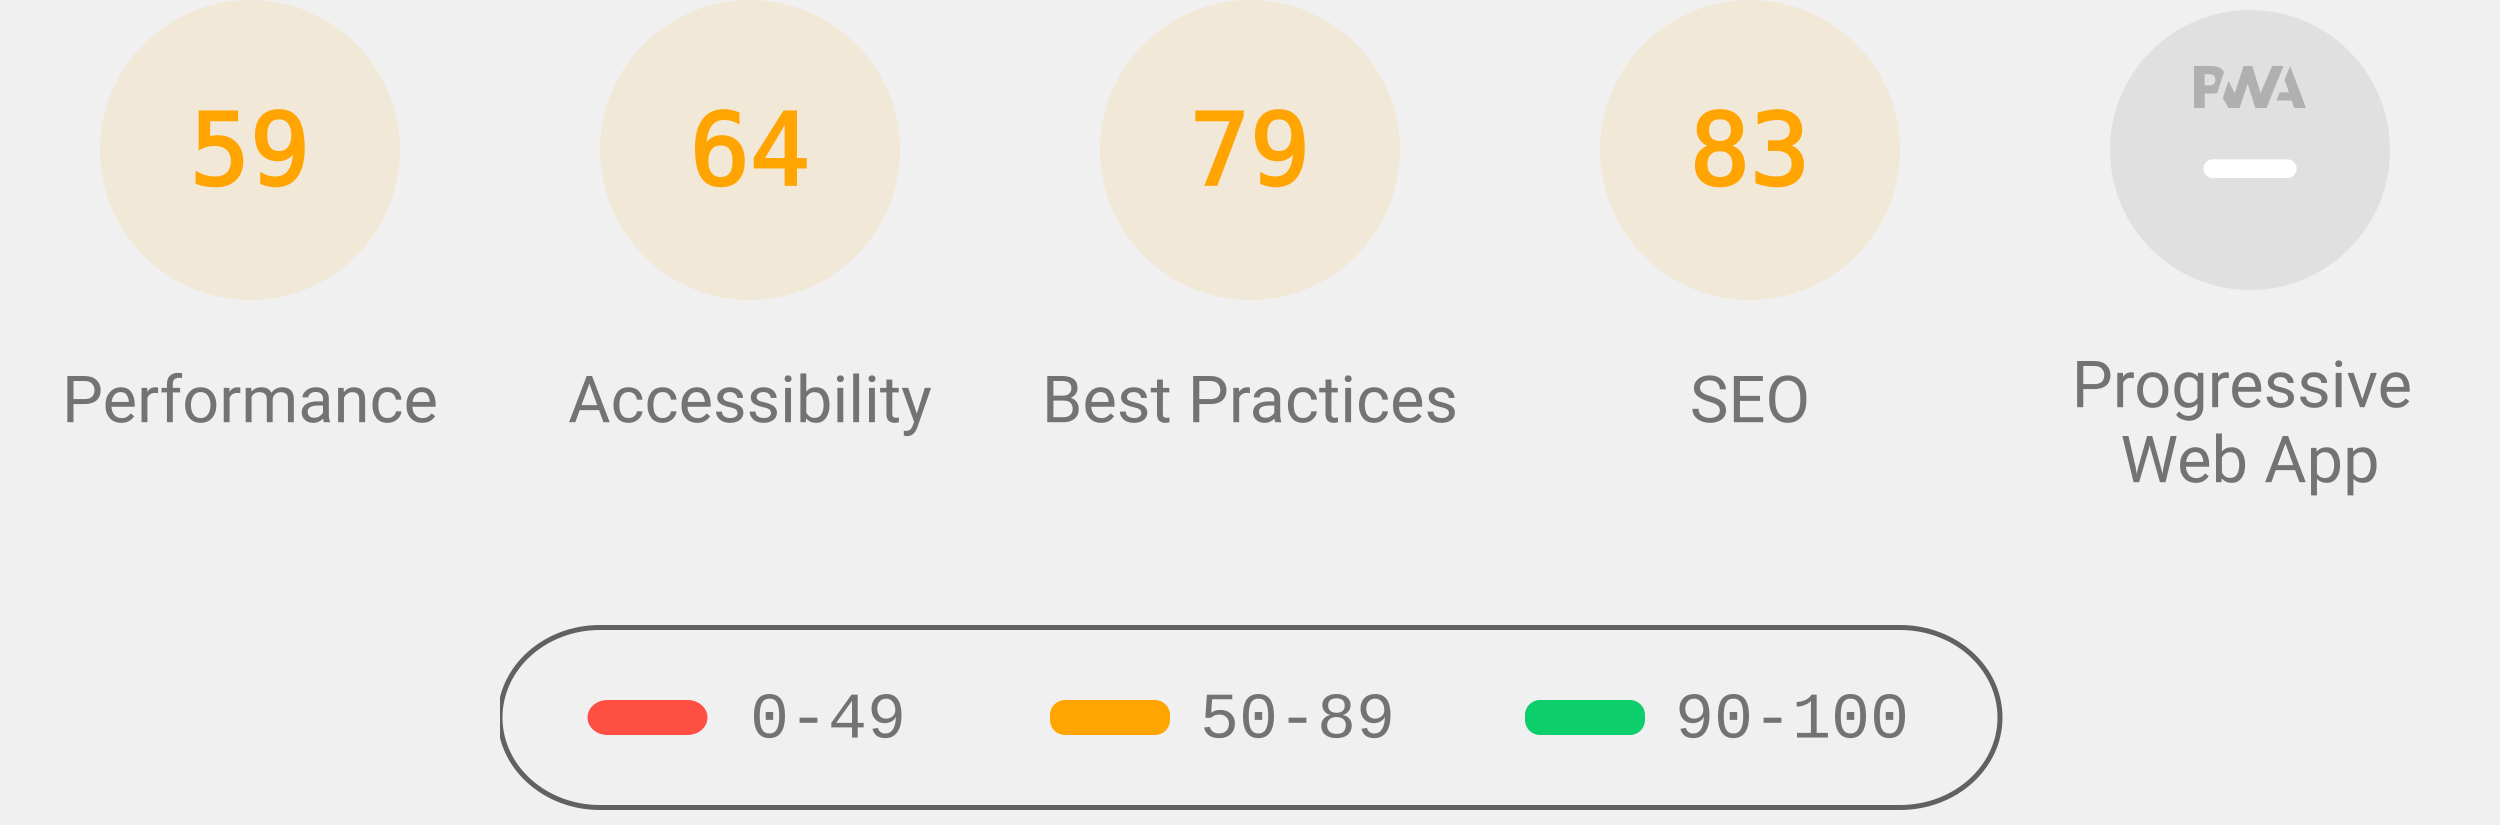
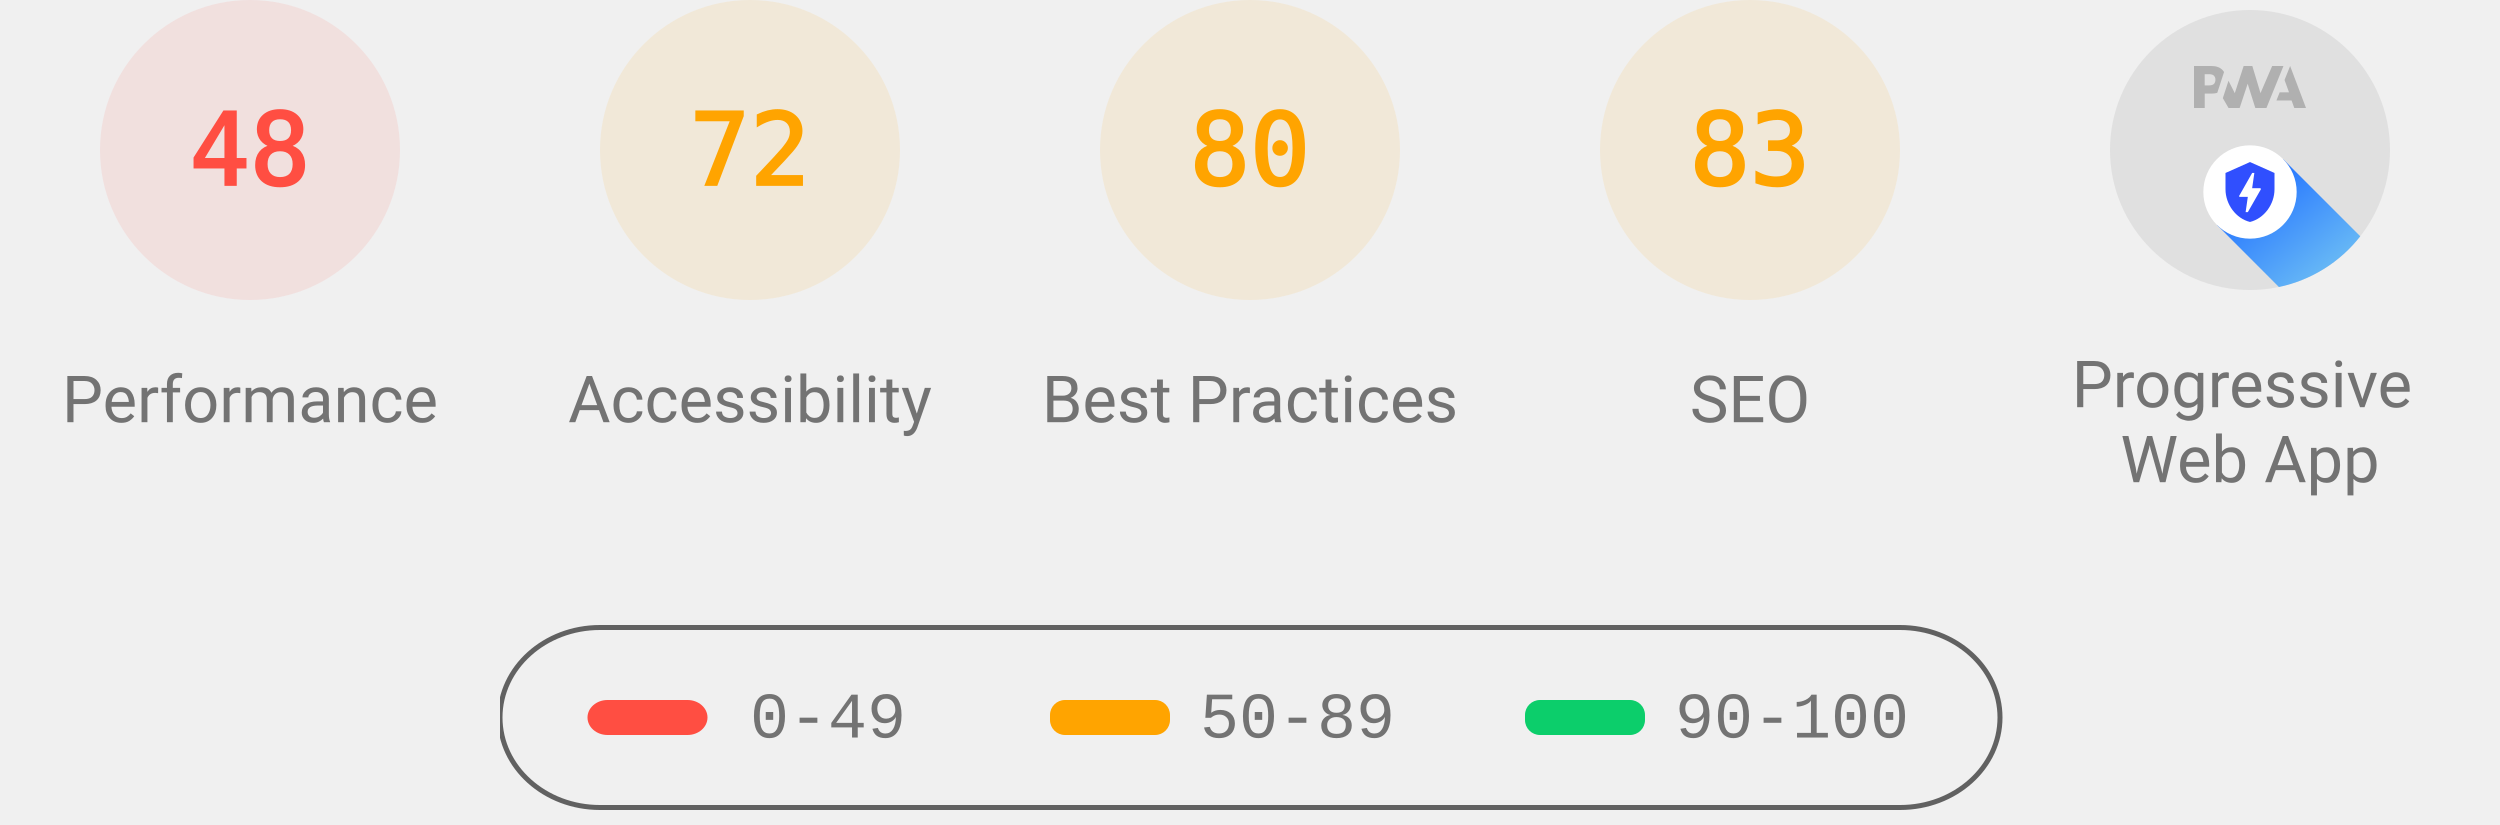
<svg xmlns="http://www.w3.org/2000/svg" class="theme--agnostic" fill="none" width="1000" height="330">
  <style>
			.gauge-base {
				opacity: 0.1
			}

			.gauge-arc {
				fill: none;
				animation-delay: 250ms;
				stroke-linecap: round;
				transform: rotate(-90deg);
				transform-origin: 100px 60px;
				animation: load-gauge 1s ease forwards
			}

			.guage-text {
				font-size: 40px;
				font-family: monospace;
				text-align: center
			}

			.guage-red {
				color: #ff4e42;
				fill: #ff4e42;
				stroke: #ff4e42
			}
			.guage-orange {
				color: #ffa400;
				fill: #ffa400;
				stroke: #ffa400
			}
			.guage-green {
				color: #0cce6b;
				fill: #0cce6b;
				stroke: #0cce6b
			}
			.theme--agnostic .guage-undefined {
				color: #5c5c5c;
				fill: #5c5c5c;
				stroke: #5c5c5c
			}
			.theme--light .guage-undefined {
				color: #1e1e1e;
				fill: #1e1e1e;
				stroke: #1e1e1e
			}
			.theme--dark .guage-undefined {
				color: #f5f5f5;
				fill: #f5f5f5;
				stroke: #f5f5f5
			}

			.guage-title {
				stroke: none;
				font-size: 26px;
				line-height: 26px;
				font-family: Roboto, Halvetica, Arial, sans-serif
			}
			.metric.guage-title {
				font-family: 'Courier New', Courier, monospace
			}
			.theme--agnostic .guage-title {
				color: #737373;
				fill: #737373
			}
			.theme--light .guage-title {
				color: #212121;
				fill: #212121
			}
			.theme--dark .guage-title {
				color: #f5f5f5;
				fill: #f5f5f5
			}

			@keyframes load-gauge {
				from {
					stroke-dasharray: 0 352.858
				}
			}
			.lh-gauge--pwa__disc {
				fill: #e0e0e0
			}
			.lh-gauge--pwa__logo {
				position: relative;
				fill: #b0b0b0
			}
			.lh-gauge--pwa__invisible {
				display: none
			}
			.lh-gauge--pwa__visible {
				display: inline
			}
			.guage-invisible {
				display: none
			}
			.lh-gauge--pwa__logo--primary-color {
				fill: #304ffe
			}
			.theme--agnostic .lh-gauge--pwa__logo--secondary-color {
				fill: #787878
			}
			.theme--light .lh-gauge--pwa__logo--secondary-color {
				fill: #3d3d3d
			}
			.theme--dark .lh-gauge--pwa__logo--secondary-color {
				fill: #d8b6b6
			}
			.theme--light #svg_2 {
				stroke: #00000022
			}
			.theme--agnostic #svg_2 {
				stroke: #616161
			}
			.theme--light #svg_2 {
				stroke: #00000022
			}
			.theme--dark #svg_2 {
				stroke: #f5f5f566
			}
		</style>
-   <svg class="guage-div guage-perf guage-orange" viewBox="0 0 200 200" width="200" height="200" x="0" y="0">
-     <circle class="gauge-base" r="56" cx="100" cy="60" stroke-width="8" />
-     <circle class="gauge-arc guage-arc-1" r="56" cx="100" cy="60" stroke-width="8" style="stroke-dasharray: 207.596, 351.858;" />
-     <text class="guage-text" x="100px" y="60px" alignment-baseline="central" dominant-baseline="central" text-anchor="middle">59</text>
+   <svg class="guage-div guage-perf guage-red" viewBox="0 0 200 200" width="200" height="200" x="0" y="0">
+     <circle class="gauge-base" r="56" cx="100" cy="60" stroke-width="8" />
+     <circle class="gauge-arc guage-arc-1" r="56" cx="100" cy="60" stroke-width="8" style="stroke-dasharray: 168.892, 351.858;" />
+     <text class="guage-text" x="100px" y="60px" alignment-baseline="central" dominant-baseline="central" text-anchor="middle">48</text>
    <text class="guage-title" x="100px" y="160px" alignment-baseline="central" dominant-baseline="central" text-anchor="middle">Performance</text>
  </svg>
  <svg class="guage-div guage-acc guage-orange" viewBox="0 0 200 200" width="200" height="200" x="200" y="0">
    <circle class="gauge-base" r="56" cx="100" cy="60" stroke-width="8" />
-     <circle class="gauge-arc guage-arc-2" r="56" cx="100" cy="60" stroke-width="8" style="stroke-dasharray: 225.189, 351.858;" />
-     <text class="guage-text" x="100px" y="60px" alignment-baseline="central" dominant-baseline="central" text-anchor="middle">64</text>
+     <circle class="gauge-arc guage-arc-2" r="56" cx="100" cy="60" stroke-width="8" style="stroke-dasharray: 253.338, 351.858;" />
+     <text class="guage-text" x="100px" y="60px" alignment-baseline="central" dominant-baseline="central" text-anchor="middle">72</text>
    <text class="guage-title" x="100px" y="160px" alignment-baseline="central" dominant-baseline="central" text-anchor="middle">Accessibility</text>
  </svg>
  <svg class="guage-div guage-best guage-orange" viewBox="0 0 200 200" width="200" height="200" x="400" y="0">
    <circle class="gauge-base" r="56" cx="100" cy="60" stroke-width="8" />
-     <circle class="gauge-arc guage-arc-3" r="56" cx="100" cy="60" stroke-width="8" style="stroke-dasharray: 277.968, 351.858;" />
-     <text class="guage-text" x="100px" y="60px" alignment-baseline="central" dominant-baseline="central" text-anchor="middle">79</text>
+     <circle class="gauge-arc guage-arc-3" r="56" cx="100" cy="60" stroke-width="8" style="stroke-dasharray: 281.486, 351.858;" />
+     <text class="guage-text" x="100px" y="60px" alignment-baseline="central" dominant-baseline="central" text-anchor="middle">80</text>
    <text class="guage-title" x="100px" y="160px" alignment-baseline="central" dominant-baseline="central" text-anchor="middle">Best Practices</text>
  </svg>
  <svg class="guage-div guage-seo guage-orange" viewBox="0 0 200 200" width="200" height="200" x="600" y="0">
    <circle class="gauge-base" r="56" cx="100" cy="60" stroke-width="8" />
    <circle class="gauge-arc guage-arc-4" r="56" cx="100" cy="60" stroke-width="8" style="stroke-dasharray: 292.042, 351.858;" />
    <text class="guage-text" x="100px" y="60px" alignment-baseline="central" dominant-baseline="central" text-anchor="middle">83</text>
    <text class="guage-title" x="100px" y="160px" alignment-baseline="central" dominant-baseline="central" text-anchor="middle">SEO</text>
  </svg>
  <svg class="guage-div guage-pwa " viewBox="0 0 200 200" width="200" height="200" x="800" y="0">
    <svg viewBox="0 0 60 60" width="112" height="112" x="44" y="4">
      <defs>
        <linearGradient id="lh-gauge--pwa__check-circle__gradient-0" x1="50%" y1="0%" x2="50%" y2="100%">
          <stop stop-color="#00C852" offset="0%" />
          <stop stop-color="#009688" offset="100%" />
        </linearGradient>
        <linearGradient id="lh-gauge--pwa__installable__shadow-gradient-0" x1="76.056%" x2="24.111%" y1="82.995%" y2="24.735%">
          <stop stop-color="#A5D6A7" offset="0%" />
          <stop stop-color="#80CBC4" offset="100%" />
        </linearGradient>
        <linearGradient id="lh-gauge--pwa__fast-reliable__shadow-gradient-0" x1="76.056%" y1="82.995%" x2="25.678%" y2="26.493%">
          <stop stop-color="#64B5F6" offset="0%" />
          <stop stop-color="#2979FF" offset="100%" />
        </linearGradient>
        <g id="lh-gauge--pwa__fast-reliable-badge-0">
          <circle fill="#FFFFFF" cx="10" cy="10" r="10" />
          <path fill="#304FFE" d="M10 3.58l5.25 2.34v3.5c0 3.23-2.24 6.26-5.25 7-3.01-.74-5.25-3.77-5.25-7v-3.5L10 3.58zm-.47 10.74l2.76-4.83.03-.07c.04-.08 0-.24-.22-.24h-1.64l.47-3.26h-.47l-2.7 4.77c-.02.01.05-.1-.04.05-.09.16-.1.31.18.31h1.63l-.47 3.27h.47z" />
        </g>
        <g id="lh-gauge--pwa__installable-badge-0">
          <circle fill="#FFFFFF" cx="10" cy="10" r="10" />
          <path fill="#009688" d="M10 4.167A5.835 5.835 0 0 0 4.167 10 5.835 5.835 0 0 0 10 15.833 5.835 5.835 0 0 0 15.833 10 5.835 5.835 0 0 0 10 4.167zm2.917 6.416h-2.334v2.334H9.417v-2.334H7.083V9.417h2.334V7.083h1.166v2.334h2.334v1.166z" />
        </g>
      </defs>
      <g stroke="none" fill-rule="nonzero">
        <circle class="lh-gauge--pwa__disc" cx="30" cy="30" r="30" />
        <g class="lh-gauge--pwa__logo">
          <path d="M35.66 19.39l.7-1.75h2L37.4 15 38.6 12l3.4 9h-2.51l-.58-1.61z" />
          <path d="M33.52 21l3.65-9h-2.42l-2.5 5.82L30.5 12h-1.86l-1.9 5.82-1.35-2.65-1.21 3.72L25.4 21h2.38l1.72-5.2 1.64 5.2z" />
          <path fill-rule="nonzero" d="M20.3 17.91h1.48c.45 0 .85-.05 1.2-.15l.39-1.18 1.07-3.3a2.64 2.64 0 0 0-.28-.37c-.55-.6-1.36-.91-2.42-.91H18v9h2.3V17.9zm1.96-3.84c.22.22.33.5.33.87 0 .36-.1.65-.29.87-.2.23-.59.35-1.15.35h-.86v-2.41h.87c.52 0 .89.1 1.1.32z" />
        </g>
-         <rect class="lh-gauge--pwa__component lh-gauge--pwa__na-line lh-gauge--pwa__visible" fill="#FFFFFF" x="20" y="32" width="20" height="4" rx="2" />
-         <g class="lh-gauge--pwa__component lh-gauge--pwa__fast-reliable-badge lh-gauge--pwa__invisible" transform="translate(20, 29)">
+         <rect class="lh-gauge--pwa__component lh-gauge--pwa__na-line lh-gauge--pwa__invisible" fill="#FFFFFF" x="20" y="32" width="20" height="4" rx="2" />
+         <g class="lh-gauge--pwa__component lh-gauge--pwa__fast-reliable-badge lh-gauge--pwa__visible" transform="translate(20, 29)">
          <path fill="url(#lh-gauge--pwa__fast-reliable__shadow-gradient-0)" d="M33.63 19.49A30 30 0 0 1 16.2 30.36L3 17.14 17.14 3l16.49 16.49z" />
          <use href="#lh-gauge--pwa__fast-reliable-badge-0" />
        </g>
        <g class="lh-gauge--pwa__component lh-gauge--pwa__installable-badge lh-gauge--pwa__invisible" transform="translate(20, 29)">
          <path fill="url(#lh-gauge--pwa__installable__shadow-gradient-0)" d="M33.629 19.487c-4.272 5.453-10.391 9.39-17.415 10.869L3 17.142 17.142 3 33.63 19.487z" />
          <use href="#lh-gauge--pwa__installable-badge-0" />
        </g>
        <g class="lh-gauge--pwa__component lh-gauge--pwa__fast-reliable-installable-badges lh-gauge--pwa__invisible">
          <g transform="translate(8, 29)">
            <path fill="url(#lh-gauge--pwa__fast-reliable__shadow-gradient-0)" d="M16.321 30.463L3 17.143 17.142 3l22.365 22.365A29.864 29.864 0 0 1 22 31c-1.942 0-3.84-.184-5.679-.537z" />
            <use href="#lh-gauge--pwa__fast-reliable-badge-0" />
          </g>
          <g transform="translate(32, 29)">
            <path fill="url(#lh-gauge--pwa__installable__shadow-gradient-0)" d="M25.982 11.84a30.107 30.107 0 0 1-13.08 15.203L3 17.143 17.142 3l8.84 8.84z" />
            <use href="#lh-gauge--pwa__installable-badge-0" />
          </g>
        </g>
        <g class="lh-gauge--pwa__component lh-gauge--pwa__check-circle lh-gauge--pwa__invisible" transform="translate(18, 28)">
          <circle fill="#FFFFFF" cx="12" cy="12" r="12" />
          <path fill="url(#lh-gauge--pwa__check-circle__gradient-0)" d="M12 2a10 10 0 1 0 0 20 10 10 0 0 0 0-20zm-2 15l-5-5 1.41-1.41L10 14.17l7.59-7.59L19 8l-9 9z" />
        </g>
      </g>
    </svg>
    <text class="guage-title" y="160px" alignment-baseline="central" dominant-baseline="central" text-anchor="middle">
      <tspan x="100px" dy="-6px">Progressive</tspan>
      <tspan x="100px" dy="30px">Web App</tspan>
    </text>
  </svg>
  <svg width="604" height="76" x="200" y="250">
    <g>
      <rect fill="none" id="canvas_background" height="80" width="604" y="-1" x="-1" />
      <g display="none" overflow="visible" y="0" x="0" height="100%" width="100%" id="canvasGrid">
        <rect fill="url(#gridpattern)" stroke-width="0" y="0" x="0" height="100%" width="100%" />
      </g>
    </g>
    <g>
      <rect fill-opacity="0" stroke-width="2" rx="40" id="svg_2" height="72" width="600" y="1" x="0" fill="#000000" />
      <rect stroke="#000" rx="8" id="svg_3" height="14" width="48" y="30" x="35" stroke-opacity="null" stroke-width="0" fill="#ff4e42" />
      <rect stroke="#000" rx="6" id="svg_4" height="14" width="48" y="30" x="220" stroke-opacity="null" stroke-width="0" fill="#ffa400" />
      <rect stroke="#000" rx="6" id="svg_5" height="14" width="48" y="30" x="410" stroke-opacity="null" stroke-width="0" fill="#0cce6b" />
      <text class="metric guage-title" xml:space="preserve" text-anchor="start" font-size="26" id="svg_6" y="45" x="100" stroke-opacity="null" stroke-width="0" stroke="#000">0-49</text>
      <text class="metric guage-title" xml:space="preserve" text-anchor="start" font-size="26" id="svg_7" y="45" x="280" stroke-opacity="null" stroke-width="0" stroke="#000">50-89</text>
      <text class="metric guage-title" xml:space="preserve" text-anchor="start" font-size="26" id="svg_8" y="45" x="470" stroke-opacity="null" stroke-width="0" stroke="#000">90-100</text>
    </g>
  </svg>
</svg>
